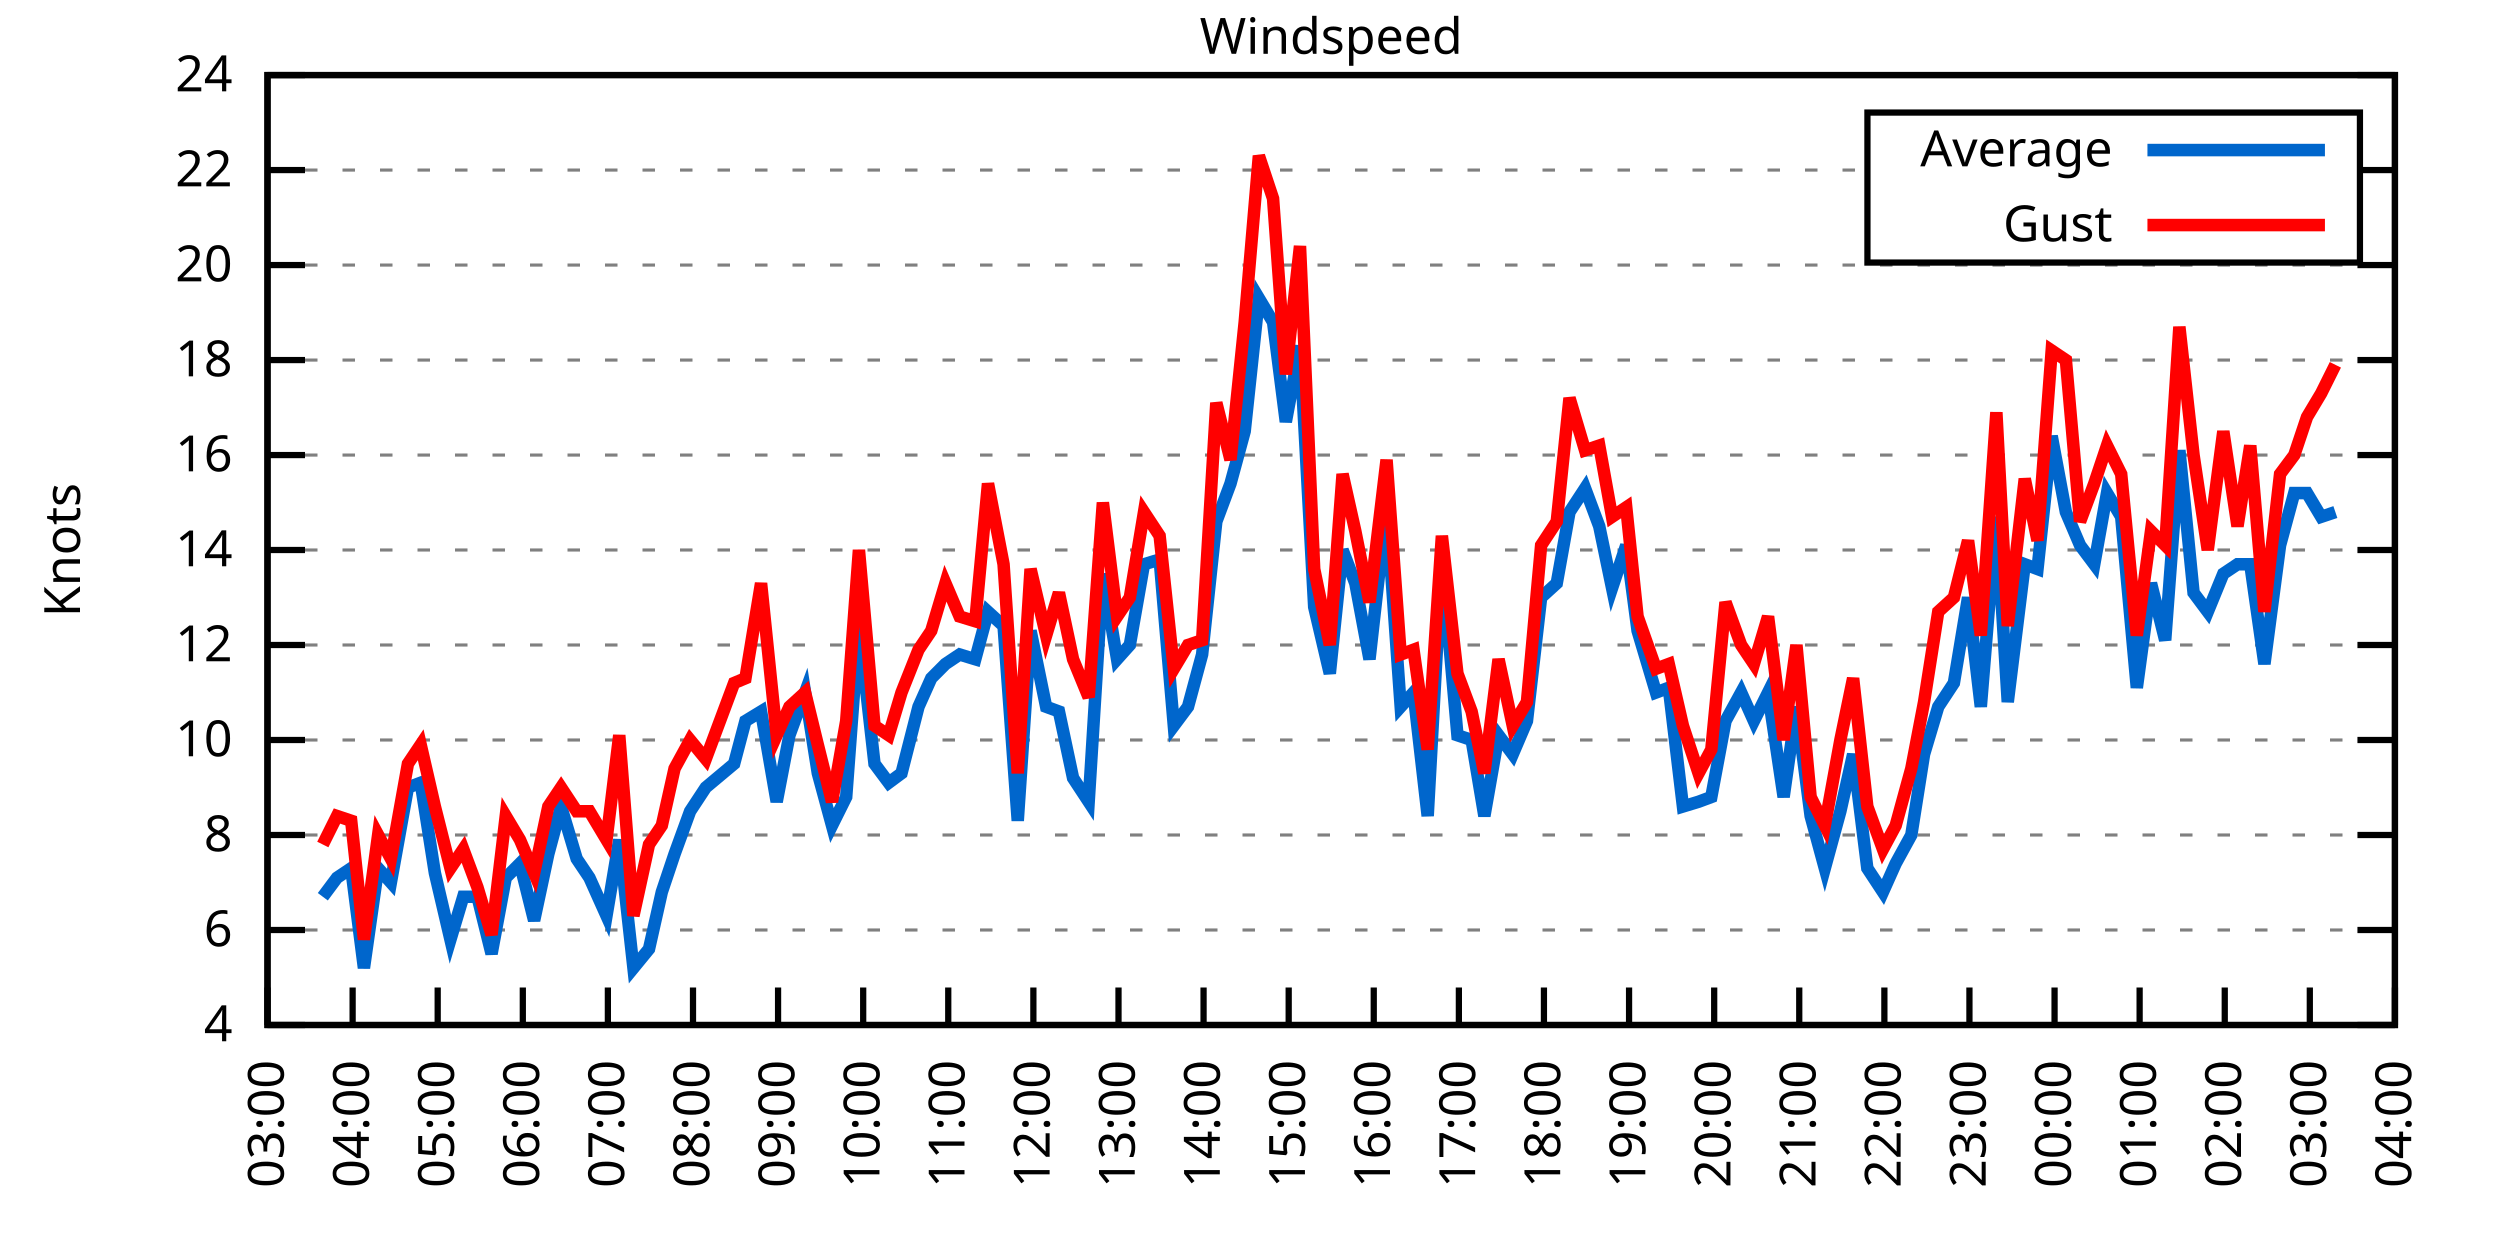
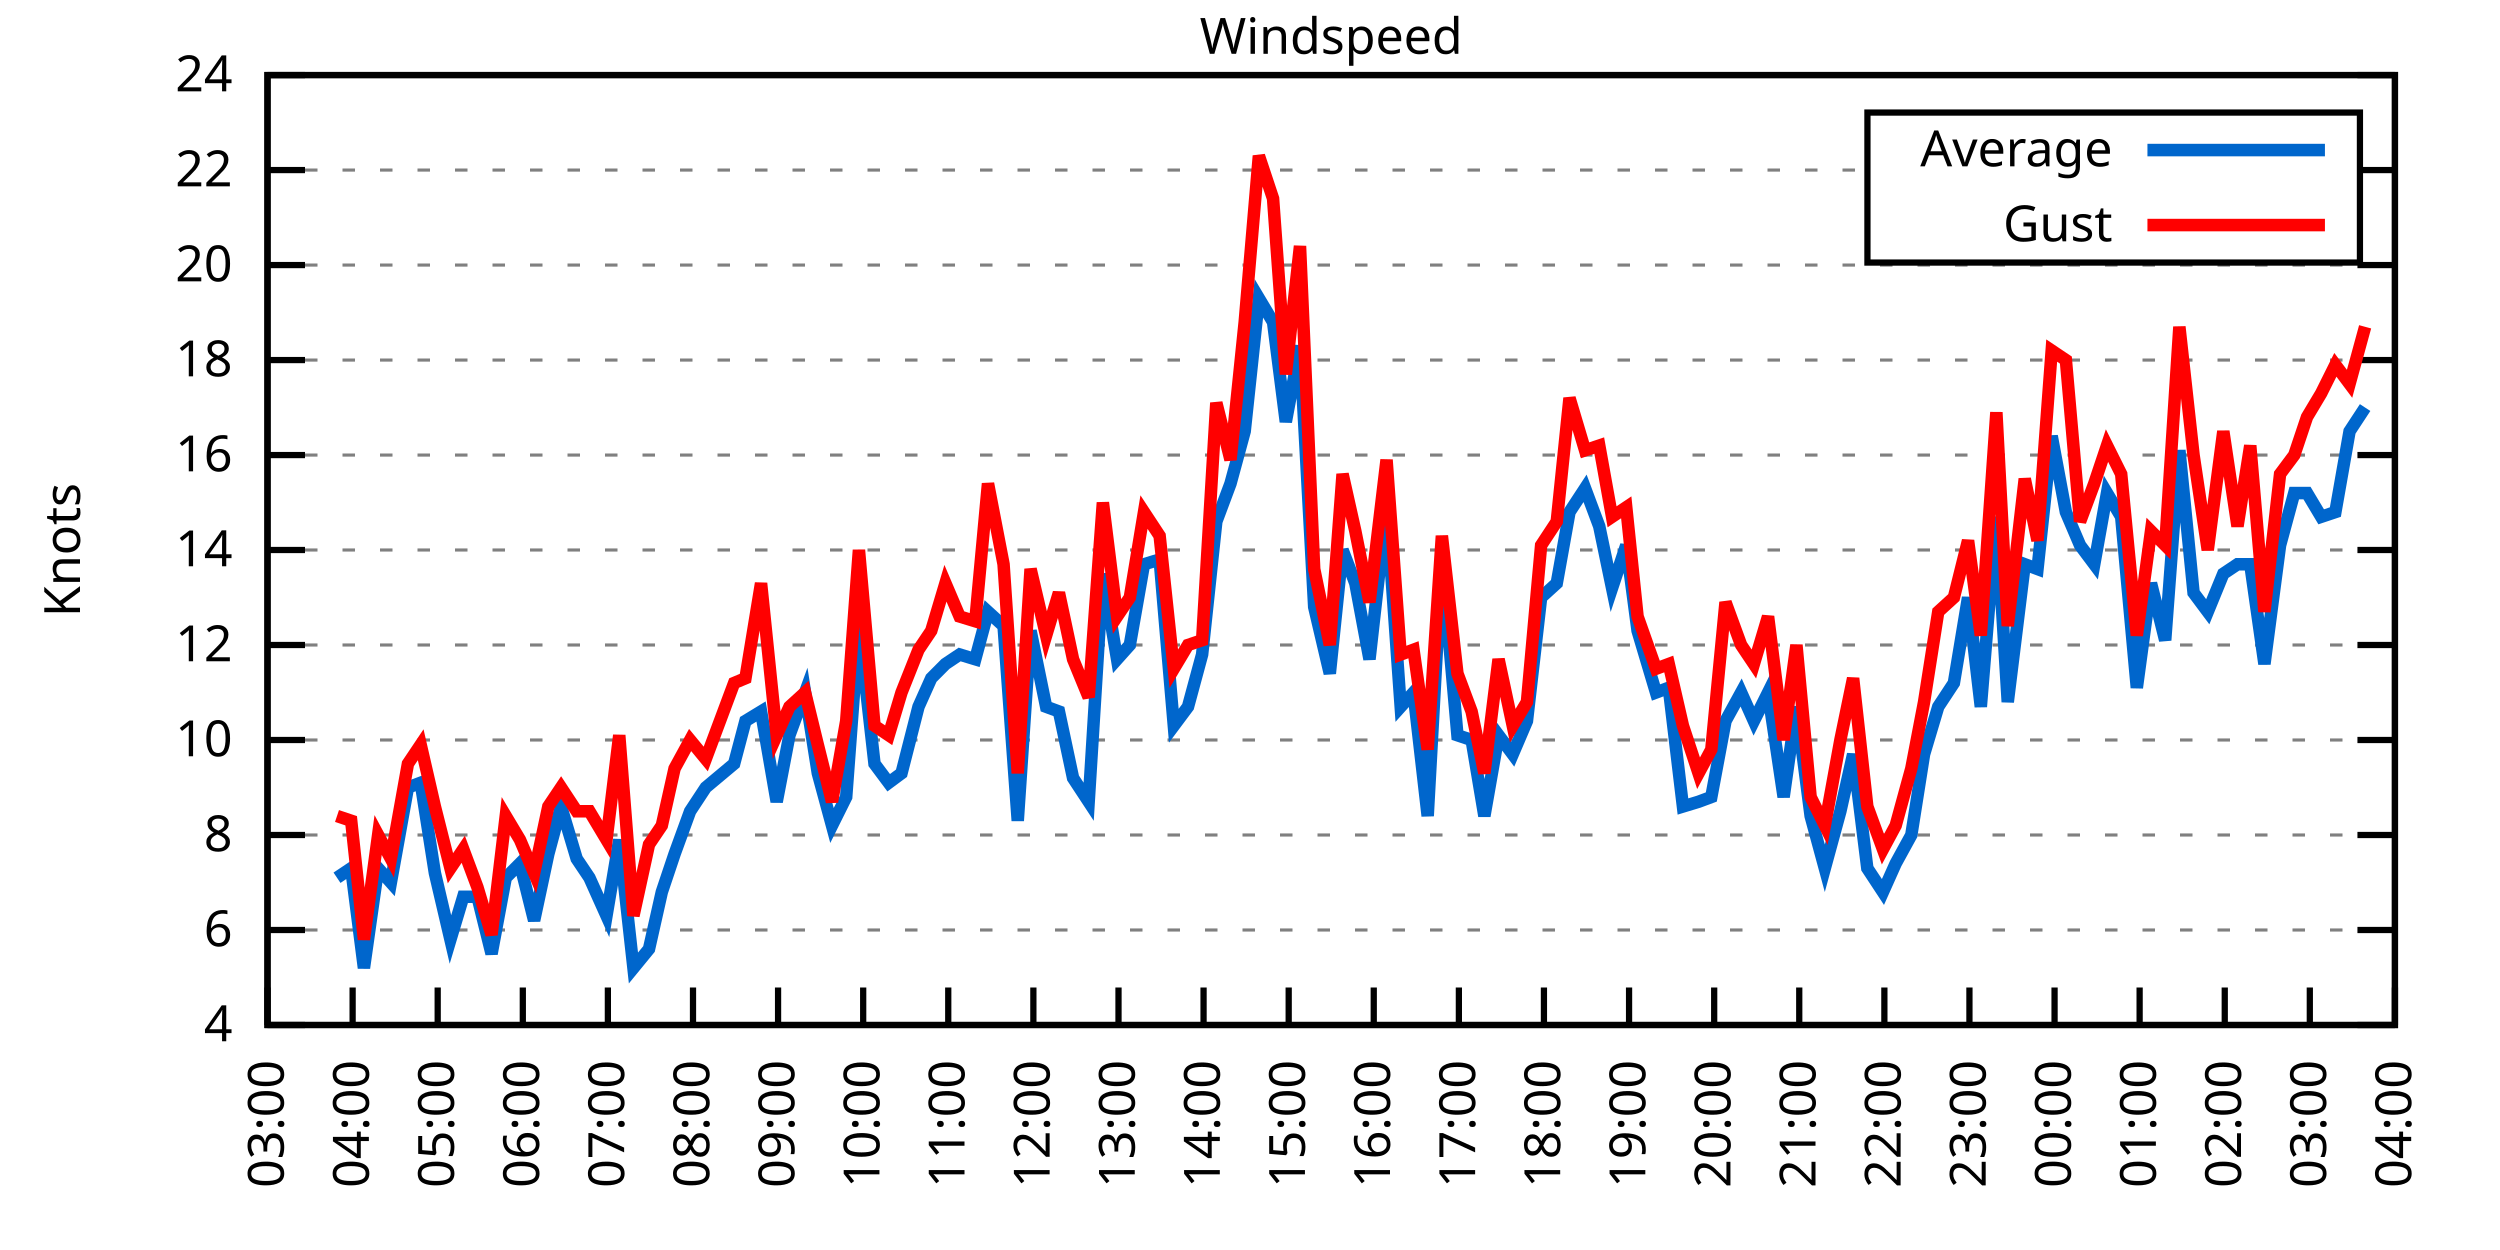
<svg xmlns="http://www.w3.org/2000/svg" xmlns:xlink="http://www.w3.org/1999/xlink" width="400" height="200" viewBox="0 0 400 200">
  <g id="gnuplot_canvas">
    <rect x="0" y="0" width="400" height="200" fill="none" />
    <defs>
      <circle id="gpDot" r="0.5" stroke-width="0.5" stroke="currentColor" />
      <path id="gpPt0" stroke-width="0.333" stroke="currentColor" d="M-1,0 h2 M0,-1 v2" />
      <path id="gpPt1" stroke-width="0.333" stroke="currentColor" d="M-1,-1 L1,1 M1,-1 L-1,1" />
      <path id="gpPt2" stroke-width="0.333" stroke="currentColor" d="M-1,0 L1,0 M0,-1 L0,1 M-1,-1 L1,1 M-1,1 L1,-1" />
      <rect id="gpPt3" stroke-width="0.333" stroke="currentColor" x="-1" y="-1" width="2" height="2" />
      <rect id="gpPt4" stroke-width="0.333" stroke="currentColor" fill="currentColor" x="-1" y="-1" width="2" height="2" />
      <circle id="gpPt5" stroke-width="0.333" stroke="currentColor" cx="0" cy="0" r="1" />
      <use xlink:href="#gpPt5" id="gpPt6" fill="currentColor" stroke="none" />
      <path id="gpPt7" stroke-width="0.333" stroke="currentColor" d="M0,-1.33 L-1.33,0.67 L1.33,0.67 z" />
      <use xlink:href="#gpPt7" id="gpPt8" fill="currentColor" stroke="none" />
      <use xlink:href="#gpPt7" id="gpPt9" stroke="currentColor" transform="rotate(180)" />
      <use xlink:href="#gpPt9" id="gpPt10" fill="currentColor" stroke="none" />
      <use xlink:href="#gpPt3" id="gpPt11" stroke="currentColor" transform="rotate(45)" />
      <use xlink:href="#gpPt11" id="gpPt12" fill="currentColor" stroke="none" />
      <path id="gpPt13" stroke-width="0.333" stroke="currentColor" d="M0,1.330 L1.265,0.411 L0.782,-1.067 L-0.782,-1.076 L-1.265,0.411 z" />
      <use xlink:href="#gpPt13" id="gpPt14" fill="currentColor" stroke="none" />
      <filter id="textbox" filterUnits="objectBoundingBox" x="0" y="0" height="1" width="1">
        <feFlood flood-color="white" flood-opacity="1" result="bgnd" />
        <feComposite in="SourceGraphic" in2="bgnd" operator="atop" />
      </filter>
      <filter id="greybox" filterUnits="objectBoundingBox" x="0" y="0" height="1" width="1">
        <feFlood flood-color="lightgrey" flood-opacity="1" result="grey" />
        <feComposite in="SourceGraphic" in2="grey" operator="atop" />
      </filter>
    </defs>
    <g fill="none" color="white" stroke="currentColor" stroke-width="1.00" stroke-linecap="butt" stroke-linejoin="miter">
</g>
    <g fill="none" color="black" stroke="currentColor" stroke-width="1.00" stroke-linecap="butt" stroke-linejoin="miter">
      <g stroke="none" shape-rendering="crispEdges">
        <polygon fill="rgb(255, 255, 255)" points="42.80,164.00 383.18,164.00 383.18,12.02 42.80,12.02 " />
      </g>
    </g>
    <g fill="none" color="black" stroke="currentColor" stroke-width="1.00" stroke-linecap="butt" stroke-linejoin="miter">
</g>
    <g fill="none" color="black" stroke="black" stroke-width="0.50" stroke-linecap="butt" stroke-linejoin="miter">
</g>
    <g fill="none" color="gray" stroke="currentColor" stroke-width="0.50" stroke-linecap="butt" stroke-linejoin="miter">
      <path stroke="gray" stroke-dasharray="2,4" class="gridline" d="M42.80,164.00 L383.19,164.00  " />
    </g>
    <g fill="none" color="gray" stroke="gray" stroke-width="1.00" stroke-linecap="butt" stroke-linejoin="miter">
</g>
    <g fill="none" color="black" stroke="currentColor" stroke-width="1.00" stroke-linecap="butt" stroke-linejoin="miter">
      <path stroke="black" d="M42.80,164.00 L48.80,164.00 M383.19,164.00 L377.19,164.00  " />
      <g transform="translate(37.20,166.60)" stroke="none" fill="black" font-family="Sans" font-size="8.00" text-anchor="end">
        <text>
          <tspan font-family="Sans"> 4</tspan>
        </text>
      </g>
    </g>
    <g fill="none" color="black" stroke="currentColor" stroke-width="1.00" stroke-linecap="butt" stroke-linejoin="miter">
</g>
    <g fill="none" color="black" stroke="black" stroke-width="0.50" stroke-linecap="butt" stroke-linejoin="miter">
</g>
    <g fill="none" color="gray" stroke="currentColor" stroke-width="0.50" stroke-linecap="butt" stroke-linejoin="miter">
      <path stroke="gray" stroke-dasharray="2,4" class="gridline" d="M42.80,148.80 L383.19,148.80  " />
    </g>
    <g fill="none" color="gray" stroke="gray" stroke-width="1.00" stroke-linecap="butt" stroke-linejoin="miter">
</g>
    <g fill="none" color="black" stroke="currentColor" stroke-width="1.00" stroke-linecap="butt" stroke-linejoin="miter">
      <path stroke="black" d="M42.80,148.80 L48.80,148.80 M383.19,148.80 L377.19,148.80  " />
      <g transform="translate(37.20,151.40)" stroke="none" fill="black" font-family="Sans" font-size="8.00" text-anchor="end">
        <text>
          <tspan font-family="Sans"> 6</tspan>
        </text>
      </g>
    </g>
    <g fill="none" color="black" stroke="currentColor" stroke-width="1.00" stroke-linecap="butt" stroke-linejoin="miter">
</g>
    <g fill="none" color="black" stroke="black" stroke-width="0.50" stroke-linecap="butt" stroke-linejoin="miter">
</g>
    <g fill="none" color="gray" stroke="currentColor" stroke-width="0.50" stroke-linecap="butt" stroke-linejoin="miter">
      <path stroke="gray" stroke-dasharray="2,4" class="gridline" d="M42.80,133.60 L383.19,133.60  " />
    </g>
    <g fill="none" color="gray" stroke="gray" stroke-width="1.00" stroke-linecap="butt" stroke-linejoin="miter">
</g>
    <g fill="none" color="black" stroke="currentColor" stroke-width="1.00" stroke-linecap="butt" stroke-linejoin="miter">
      <path stroke="black" d="M42.80,133.60 L48.80,133.60 M383.19,133.60 L377.19,133.60  " />
      <g transform="translate(37.20,136.20)" stroke="none" fill="black" font-family="Sans" font-size="8.00" text-anchor="end">
        <text>
          <tspan font-family="Sans"> 8</tspan>
        </text>
      </g>
    </g>
    <g fill="none" color="black" stroke="currentColor" stroke-width="1.00" stroke-linecap="butt" stroke-linejoin="miter">
</g>
    <g fill="none" color="black" stroke="black" stroke-width="0.50" stroke-linecap="butt" stroke-linejoin="miter">
</g>
    <g fill="none" color="gray" stroke="currentColor" stroke-width="0.50" stroke-linecap="butt" stroke-linejoin="miter">
      <path stroke="gray" stroke-dasharray="2,4" class="gridline" d="M42.80,118.40 L383.19,118.40  " />
    </g>
    <g fill="none" color="gray" stroke="gray" stroke-width="1.00" stroke-linecap="butt" stroke-linejoin="miter">
</g>
    <g fill="none" color="black" stroke="currentColor" stroke-width="1.00" stroke-linecap="butt" stroke-linejoin="miter">
      <path stroke="black" d="M42.80,118.40 L48.80,118.40 M383.19,118.40 L377.19,118.40  " />
      <g transform="translate(37.20,121.00)" stroke="none" fill="black" font-family="Sans" font-size="8.00" text-anchor="end">
        <text>
          <tspan font-family="Sans"> 10</tspan>
        </text>
      </g>
    </g>
    <g fill="none" color="black" stroke="currentColor" stroke-width="1.00" stroke-linecap="butt" stroke-linejoin="miter">
</g>
    <g fill="none" color="black" stroke="black" stroke-width="0.50" stroke-linecap="butt" stroke-linejoin="miter">
</g>
    <g fill="none" color="gray" stroke="currentColor" stroke-width="0.50" stroke-linecap="butt" stroke-linejoin="miter">
      <path stroke="gray" stroke-dasharray="2,4" class="gridline" d="M42.80,103.20 L383.19,103.20  " />
    </g>
    <g fill="none" color="gray" stroke="gray" stroke-width="1.00" stroke-linecap="butt" stroke-linejoin="miter">
</g>
    <g fill="none" color="black" stroke="currentColor" stroke-width="1.00" stroke-linecap="butt" stroke-linejoin="miter">
      <path stroke="black" d="M42.80,103.20 L48.80,103.20 M383.19,103.20 L377.19,103.20  " />
      <g transform="translate(37.20,105.80)" stroke="none" fill="black" font-family="Sans" font-size="8.00" text-anchor="end">
        <text>
          <tspan font-family="Sans"> 12</tspan>
        </text>
      </g>
    </g>
    <g fill="none" color="black" stroke="currentColor" stroke-width="1.00" stroke-linecap="butt" stroke-linejoin="miter">
</g>
    <g fill="none" color="black" stroke="black" stroke-width="0.50" stroke-linecap="butt" stroke-linejoin="miter">
</g>
    <g fill="none" color="gray" stroke="currentColor" stroke-width="0.50" stroke-linecap="butt" stroke-linejoin="miter">
      <path stroke="gray" stroke-dasharray="2,4" class="gridline" d="M42.80,88.00 L383.19,88.00  " />
    </g>
    <g fill="none" color="gray" stroke="gray" stroke-width="1.00" stroke-linecap="butt" stroke-linejoin="miter">
</g>
    <g fill="none" color="black" stroke="currentColor" stroke-width="1.00" stroke-linecap="butt" stroke-linejoin="miter">
      <path stroke="black" d="M42.80,88.00 L48.80,88.00 M383.19,88.00 L377.19,88.00  " />
      <g transform="translate(37.20,90.60)" stroke="none" fill="black" font-family="Sans" font-size="8.00" text-anchor="end">
        <text>
          <tspan font-family="Sans"> 14</tspan>
        </text>
      </g>
    </g>
    <g fill="none" color="black" stroke="currentColor" stroke-width="1.00" stroke-linecap="butt" stroke-linejoin="miter">
</g>
    <g fill="none" color="black" stroke="black" stroke-width="0.50" stroke-linecap="butt" stroke-linejoin="miter">
</g>
    <g fill="none" color="gray" stroke="currentColor" stroke-width="0.50" stroke-linecap="butt" stroke-linejoin="miter">
      <path stroke="gray" stroke-dasharray="2,4" class="gridline" d="M42.80,72.81 L383.19,72.81  " />
    </g>
    <g fill="none" color="gray" stroke="gray" stroke-width="1.00" stroke-linecap="butt" stroke-linejoin="miter">
</g>
    <g fill="none" color="black" stroke="currentColor" stroke-width="1.00" stroke-linecap="butt" stroke-linejoin="miter">
      <path stroke="black" d="M42.80,72.81 L48.80,72.81 M383.19,72.81 L377.19,72.81  " />
      <g transform="translate(37.20,75.41)" stroke="none" fill="black" font-family="Sans" font-size="8.00" text-anchor="end">
        <text>
          <tspan font-family="Sans"> 16</tspan>
        </text>
      </g>
    </g>
    <g fill="none" color="black" stroke="currentColor" stroke-width="1.00" stroke-linecap="butt" stroke-linejoin="miter">
</g>
    <g fill="none" color="black" stroke="black" stroke-width="0.50" stroke-linecap="butt" stroke-linejoin="miter">
</g>
    <g fill="none" color="gray" stroke="currentColor" stroke-width="0.50" stroke-linecap="butt" stroke-linejoin="miter">
      <path stroke="gray" stroke-dasharray="2,4" class="gridline" d="M42.80,57.61 L383.19,57.61  " />
    </g>
    <g fill="none" color="gray" stroke="gray" stroke-width="1.00" stroke-linecap="butt" stroke-linejoin="miter">
</g>
    <g fill="none" color="black" stroke="currentColor" stroke-width="1.00" stroke-linecap="butt" stroke-linejoin="miter">
      <path stroke="black" d="M42.80,57.61 L48.80,57.61 M383.19,57.61 L377.19,57.61  " />
      <g transform="translate(37.20,60.21)" stroke="none" fill="black" font-family="Sans" font-size="8.00" text-anchor="end">
        <text>
          <tspan font-family="Sans"> 18</tspan>
        </text>
      </g>
    </g>
    <g fill="none" color="black" stroke="currentColor" stroke-width="1.00" stroke-linecap="butt" stroke-linejoin="miter">
</g>
    <g fill="none" color="black" stroke="black" stroke-width="0.50" stroke-linecap="butt" stroke-linejoin="miter">
</g>
    <g fill="none" color="gray" stroke="currentColor" stroke-width="0.50" stroke-linecap="butt" stroke-linejoin="miter">
      <path stroke="gray" stroke-dasharray="2,4" class="gridline" d="M42.80,42.41 L383.19,42.41  " />
    </g>
    <g fill="none" color="gray" stroke="gray" stroke-width="1.00" stroke-linecap="butt" stroke-linejoin="miter">
</g>
    <g fill="none" color="black" stroke="currentColor" stroke-width="1.00" stroke-linecap="butt" stroke-linejoin="miter">
      <path stroke="black" d="M42.80,42.41 L48.80,42.41 M383.19,42.41 L377.19,42.41  " />
      <g transform="translate(37.20,45.01)" stroke="none" fill="black" font-family="Sans" font-size="8.00" text-anchor="end">
        <text>
          <tspan font-family="Sans"> 20</tspan>
        </text>
      </g>
    </g>
    <g fill="none" color="black" stroke="currentColor" stroke-width="1.00" stroke-linecap="butt" stroke-linejoin="miter">
</g>
    <g fill="none" color="black" stroke="black" stroke-width="0.50" stroke-linecap="butt" stroke-linejoin="miter">
</g>
    <g fill="none" color="gray" stroke="currentColor" stroke-width="0.50" stroke-linecap="butt" stroke-linejoin="miter">
      <path stroke="gray" stroke-dasharray="2,4" class="gridline" d="M42.80,27.21 L298.79,27.21 M377.59,27.21 L383.19,27.21  " />
    </g>
    <g fill="none" color="gray" stroke="gray" stroke-width="1.00" stroke-linecap="butt" stroke-linejoin="miter">
</g>
    <g fill="none" color="black" stroke="currentColor" stroke-width="1.00" stroke-linecap="butt" stroke-linejoin="miter">
      <path stroke="black" d="M42.80,27.21 L48.80,27.21 M383.19,27.21 L377.19,27.21  " />
      <g transform="translate(37.20,29.81)" stroke="none" fill="black" font-family="Sans" font-size="8.00" text-anchor="end">
        <text>
          <tspan font-family="Sans"> 22</tspan>
        </text>
      </g>
    </g>
    <g fill="none" color="black" stroke="currentColor" stroke-width="1.00" stroke-linecap="butt" stroke-linejoin="miter">
</g>
    <g fill="none" color="black" stroke="black" stroke-width="0.50" stroke-linecap="butt" stroke-linejoin="miter">
</g>
    <g fill="none" color="gray" stroke="currentColor" stroke-width="0.50" stroke-linecap="butt" stroke-linejoin="miter">
      <path stroke="gray" stroke-dasharray="2,4" class="gridline" d="M42.80,12.01 L383.19,12.01  " />
    </g>
    <g fill="none" color="gray" stroke="gray" stroke-width="1.00" stroke-linecap="butt" stroke-linejoin="miter">
</g>
    <g fill="none" color="black" stroke="currentColor" stroke-width="1.00" stroke-linecap="butt" stroke-linejoin="miter">
      <path stroke="black" d="M42.80,12.01 L48.80,12.01 M383.19,12.01 L377.19,12.01  " />
      <g transform="translate(37.20,14.61)" stroke="none" fill="black" font-family="Sans" font-size="8.00" text-anchor="end">
        <text>
          <tspan font-family="Sans"> 24</tspan>
        </text>
      </g>
    </g>
    <g fill="none" color="black" stroke="currentColor" stroke-width="1.00" stroke-linecap="butt" stroke-linejoin="miter">
      <path stroke="black" d="M42.80,164.00 L42.80,158.00  " />
      <g transform="translate(45.40,169.60) rotate(270.00)" stroke="none" fill="black" font-family="Sans" font-size="8.00" text-anchor="end">
        <text>
          <tspan font-family="Sans">03:00</tspan>
        </text>
      </g>
    </g>
    <g fill="none" color="black" stroke="currentColor" stroke-width="1.00" stroke-linecap="butt" stroke-linejoin="miter">
      <path stroke="black" d="M56.42,164.00 L56.42,158.00  " />
      <g transform="translate(59.02,169.60) rotate(270.00)" stroke="none" fill="black" font-family="Sans" font-size="8.00" text-anchor="end">
        <text>
          <tspan font-family="Sans">04:00</tspan>
        </text>
      </g>
    </g>
    <g fill="none" color="black" stroke="currentColor" stroke-width="1.00" stroke-linecap="butt" stroke-linejoin="miter">
      <path stroke="black" d="M70.03,164.00 L70.03,158.00  " />
      <g transform="translate(72.63,169.60) rotate(270.00)" stroke="none" fill="black" font-family="Sans" font-size="8.00" text-anchor="end">
        <text>
          <tspan font-family="Sans">05:00</tspan>
        </text>
      </g>
    </g>
    <g fill="none" color="black" stroke="currentColor" stroke-width="1.00" stroke-linecap="butt" stroke-linejoin="miter">
      <path stroke="black" d="M83.65,164.00 L83.65,158.00  " />
      <g transform="translate(86.25,169.60) rotate(270.00)" stroke="none" fill="black" font-family="Sans" font-size="8.00" text-anchor="end">
        <text>
          <tspan font-family="Sans">06:00</tspan>
        </text>
      </g>
    </g>
    <g fill="none" color="black" stroke="currentColor" stroke-width="1.00" stroke-linecap="butt" stroke-linejoin="miter">
      <path stroke="black" d="M97.26,164.00 L97.26,158.00  " />
      <g transform="translate(99.86,169.60) rotate(270.00)" stroke="none" fill="black" font-family="Sans" font-size="8.00" text-anchor="end">
        <text>
          <tspan font-family="Sans">07:00</tspan>
        </text>
      </g>
    </g>
    <g fill="none" color="black" stroke="currentColor" stroke-width="1.00" stroke-linecap="butt" stroke-linejoin="miter">
      <path stroke="black" d="M110.88,164.00 L110.88,158.00  " />
      <g transform="translate(113.48,169.60) rotate(270.00)" stroke="none" fill="black" font-family="Sans" font-size="8.00" text-anchor="end">
        <text>
          <tspan font-family="Sans">08:00</tspan>
        </text>
      </g>
    </g>
    <g fill="none" color="black" stroke="currentColor" stroke-width="1.00" stroke-linecap="butt" stroke-linejoin="miter">
      <path stroke="black" d="M124.49,164.00 L124.49,158.00  " />
      <g transform="translate(127.09,169.60) rotate(270.00)" stroke="none" fill="black" font-family="Sans" font-size="8.00" text-anchor="end">
        <text>
          <tspan font-family="Sans">09:00</tspan>
        </text>
      </g>
    </g>
    <g fill="none" color="black" stroke="currentColor" stroke-width="1.00" stroke-linecap="butt" stroke-linejoin="miter">
      <path stroke="black" d="M138.11,164.00 L138.11,158.00  " />
      <g transform="translate(140.71,169.60) rotate(270.00)" stroke="none" fill="black" font-family="Sans" font-size="8.00" text-anchor="end">
        <text>
          <tspan font-family="Sans">10:00</tspan>
        </text>
      </g>
    </g>
    <g fill="none" color="black" stroke="currentColor" stroke-width="1.00" stroke-linecap="butt" stroke-linejoin="miter">
      <path stroke="black" d="M151.72,164.00 L151.72,158.00  " />
      <g transform="translate(154.32,169.60) rotate(270.00)" stroke="none" fill="black" font-family="Sans" font-size="8.00" text-anchor="end">
        <text>
          <tspan font-family="Sans">11:00</tspan>
        </text>
      </g>
    </g>
    <g fill="none" color="black" stroke="currentColor" stroke-width="1.00" stroke-linecap="butt" stroke-linejoin="miter">
      <path stroke="black" d="M165.34,164.00 L165.34,158.00  " />
      <g transform="translate(167.94,169.60) rotate(270.00)" stroke="none" fill="black" font-family="Sans" font-size="8.00" text-anchor="end">
        <text>
          <tspan font-family="Sans">12:00</tspan>
        </text>
      </g>
    </g>
    <g fill="none" color="black" stroke="currentColor" stroke-width="1.00" stroke-linecap="butt" stroke-linejoin="miter">
      <path stroke="black" d="M178.96,164.00 L178.96,158.00  " />
      <g transform="translate(181.56,169.60) rotate(270.00)" stroke="none" fill="black" font-family="Sans" font-size="8.00" text-anchor="end">
        <text>
          <tspan font-family="Sans">13:00</tspan>
        </text>
      </g>
    </g>
    <g fill="none" color="black" stroke="currentColor" stroke-width="1.00" stroke-linecap="butt" stroke-linejoin="miter">
      <path stroke="black" d="M192.57,164.00 L192.57,158.00  " />
      <g transform="translate(195.17,169.60) rotate(270.00)" stroke="none" fill="black" font-family="Sans" font-size="8.00" text-anchor="end">
        <text>
          <tspan font-family="Sans">14:00</tspan>
        </text>
      </g>
    </g>
    <g fill="none" color="black" stroke="currentColor" stroke-width="1.00" stroke-linecap="butt" stroke-linejoin="miter">
      <path stroke="black" d="M206.19,164.00 L206.19,158.00  " />
      <g transform="translate(208.79,169.60) rotate(270.00)" stroke="none" fill="black" font-family="Sans" font-size="8.00" text-anchor="end">
        <text>
          <tspan font-family="Sans">15:00</tspan>
        </text>
      </g>
    </g>
    <g fill="none" color="black" stroke="currentColor" stroke-width="1.00" stroke-linecap="butt" stroke-linejoin="miter">
      <path stroke="black" d="M219.80,164.00 L219.80,158.00  " />
      <g transform="translate(222.40,169.60) rotate(270.00)" stroke="none" fill="black" font-family="Sans" font-size="8.00" text-anchor="end">
        <text>
          <tspan font-family="Sans">16:00</tspan>
        </text>
      </g>
    </g>
    <g fill="none" color="black" stroke="currentColor" stroke-width="1.00" stroke-linecap="butt" stroke-linejoin="miter">
      <path stroke="black" d="M233.42,164.00 L233.42,158.00  " />
      <g transform="translate(236.02,169.60) rotate(270.00)" stroke="none" fill="black" font-family="Sans" font-size="8.00" text-anchor="end">
        <text>
          <tspan font-family="Sans">17:00</tspan>
        </text>
      </g>
    </g>
    <g fill="none" color="black" stroke="currentColor" stroke-width="1.00" stroke-linecap="butt" stroke-linejoin="miter">
      <path stroke="black" d="M247.03,164.00 L247.03,158.00  " />
      <g transform="translate(249.63,169.60) rotate(270.00)" stroke="none" fill="black" font-family="Sans" font-size="8.00" text-anchor="end">
        <text>
          <tspan font-family="Sans">18:00</tspan>
        </text>
      </g>
    </g>
    <g fill="none" color="black" stroke="currentColor" stroke-width="1.00" stroke-linecap="butt" stroke-linejoin="miter">
      <path stroke="black" d="M260.65,164.00 L260.65,158.00  " />
      <g transform="translate(263.25,169.60) rotate(270.00)" stroke="none" fill="black" font-family="Sans" font-size="8.00" text-anchor="end">
        <text>
          <tspan font-family="Sans">19:00</tspan>
        </text>
      </g>
    </g>
    <g fill="none" color="black" stroke="currentColor" stroke-width="1.00" stroke-linecap="butt" stroke-linejoin="miter">
      <path stroke="black" d="M274.27,164.00 L274.27,158.00  " />
      <g transform="translate(276.87,169.60) rotate(270.00)" stroke="none" fill="black" font-family="Sans" font-size="8.00" text-anchor="end">
        <text>
          <tspan font-family="Sans">20:00</tspan>
        </text>
      </g>
    </g>
    <g fill="none" color="black" stroke="currentColor" stroke-width="1.00" stroke-linecap="butt" stroke-linejoin="miter">
      <path stroke="black" d="M287.88,164.00 L287.88,158.00  " />
      <g transform="translate(290.48,169.60) rotate(270.00)" stroke="none" fill="black" font-family="Sans" font-size="8.00" text-anchor="end">
        <text>
          <tspan font-family="Sans">21:00</tspan>
        </text>
      </g>
    </g>
    <g fill="none" color="black" stroke="currentColor" stroke-width="1.00" stroke-linecap="butt" stroke-linejoin="miter">
      <path stroke="black" d="M301.50,164.00 L301.50,158.00  " />
      <g transform="translate(304.10,169.60) rotate(270.00)" stroke="none" fill="black" font-family="Sans" font-size="8.00" text-anchor="end">
        <text>
          <tspan font-family="Sans">22:00</tspan>
        </text>
      </g>
    </g>
    <g fill="none" color="black" stroke="currentColor" stroke-width="1.00" stroke-linecap="butt" stroke-linejoin="miter">
      <path stroke="black" d="M315.11,164.00 L315.11,158.00  " />
      <g transform="translate(317.71,169.60) rotate(270.00)" stroke="none" fill="black" font-family="Sans" font-size="8.00" text-anchor="end">
        <text>
          <tspan font-family="Sans">23:00</tspan>
        </text>
      </g>
    </g>
    <g fill="none" color="black" stroke="currentColor" stroke-width="1.00" stroke-linecap="butt" stroke-linejoin="miter">
      <path stroke="black" d="M328.73,164.00 L328.73,158.00  " />
      <g transform="translate(331.33,169.60) rotate(270.00)" stroke="none" fill="black" font-family="Sans" font-size="8.00" text-anchor="end">
        <text>
          <tspan font-family="Sans">00:00</tspan>
        </text>
      </g>
    </g>
    <g fill="none" color="black" stroke="currentColor" stroke-width="1.00" stroke-linecap="butt" stroke-linejoin="miter">
      <path stroke="black" d="M342.34,164.00 L342.34,158.00  " />
      <g transform="translate(344.94,169.60) rotate(270.00)" stroke="none" fill="black" font-family="Sans" font-size="8.00" text-anchor="end">
        <text>
          <tspan font-family="Sans">01:00</tspan>
        </text>
      </g>
    </g>
    <g fill="none" color="black" stroke="currentColor" stroke-width="1.00" stroke-linecap="butt" stroke-linejoin="miter">
      <path stroke="black" d="M355.96,164.00 L355.96,158.00  " />
      <g transform="translate(358.56,169.60) rotate(270.00)" stroke="none" fill="black" font-family="Sans" font-size="8.00" text-anchor="end">
        <text>
          <tspan font-family="Sans">02:00</tspan>
        </text>
      </g>
    </g>
    <g fill="none" color="black" stroke="currentColor" stroke-width="1.00" stroke-linecap="butt" stroke-linejoin="miter">
      <path stroke="black" d="M369.57,164.00 L369.57,158.00  " />
      <g transform="translate(372.17,169.60) rotate(270.00)" stroke="none" fill="black" font-family="Sans" font-size="8.00" text-anchor="end">
        <text>
          <tspan font-family="Sans">03:00</tspan>
        </text>
      </g>
    </g>
    <g fill="none" color="black" stroke="currentColor" stroke-width="1.00" stroke-linecap="butt" stroke-linejoin="miter">
      <path stroke="black" d="M383.19,164.00 L383.19,158.00  " />
      <g transform="translate(385.79,169.60) rotate(270.00)" stroke="none" fill="black" font-family="Sans" font-size="8.00" text-anchor="end">
        <text>
          <tspan font-family="Sans">04:00</tspan>
        </text>
      </g>
    </g>
    <g fill="none" color="black" stroke="currentColor" stroke-width="1.00" stroke-linecap="butt" stroke-linejoin="miter">
</g>
    <g fill="none" color="black" stroke="currentColor" stroke-width="1.00" stroke-linecap="butt" stroke-linejoin="miter">
      <path stroke="black" d="M42.80,12.01 L42.80,164.00 L383.19,164.00 L383.19,12.01 L42.80,12.01 Z  " />
    </g>
    <g fill="none" color="black" stroke="currentColor" stroke-width="1.00" stroke-linecap="butt" stroke-linejoin="miter">
</g>
    <g fill="none" color="black" stroke="currentColor" stroke-width="1.00" stroke-linecap="butt" stroke-linejoin="miter">
      <path stroke="black" d="M298.79,42.01 L298.79,18.01 L377.59,18.01 L377.59,42.01 L298.79,42.01 Z  " />
    </g>
    <g id="Windspeed_plot_1">
      <g fill="none" color="white" stroke="black" stroke-width="2.00" stroke-linecap="butt" stroke-linejoin="miter">
</g>
      <g fill="none" color="black" stroke="currentColor" stroke-width="2.00" stroke-linecap="butt" stroke-linejoin="miter">
        <g transform="translate(337.99,26.61)" stroke="none" fill="black" font-family="Sans" font-size="8.00" text-anchor="end">
          <text>
            <tspan font-family="Sans">Average</tspan>
          </text>
        </g>
      </g>
      <g fill="none" color="black" stroke="currentColor" stroke-width="2.00" stroke-linecap="butt" stroke-linejoin="miter">
-         <path stroke="rgb(  0, 102, 204)" d="M343.59,24.01 L371.99,24.01 M51.65,143.48 L53.92,140.44 L56.19,138.92 L58.23,154.88 L60.50,138.92 L62.54,141.20   L65.27,126.00 L67.31,125.24 L69.58,139.68 L72.07,150.32 L74.12,143.48 L76.39,143.48 L78.65,152.60 L80.92,140.44   L83.19,138.16 L85.46,147.28 L87.73,136.64 L89.77,129.04 L92.27,137.40 L94.31,140.44 L97.04,146.52 L99.08,134.36   L101.35,154.88 L103.84,151.84 L105.89,142.72 L107.93,136.64 L110.42,129.80 L112.92,126.00 L117.46,122.20 L119.27,115.36   L121.77,113.84 L124.27,128.28 L126.31,117.64 L128.81,110.80 L130.85,123.72 L133.12,132.08 L135.39,127.52 L137.43,100.16   L139.92,122.20 L142.19,125.24 L144.24,123.72 L146.96,113.08 L149.00,108.52 L151.27,106.24 L153.54,104.72 L156.04,105.48   L158.08,97.88 L160.57,100.16 L162.84,131.32 L164.89,100.92 L167.38,113.08 L169.43,113.84 L171.69,124.48 L174.19,128.28   L176.46,91.80 L178.73,105.48 L180.77,103.20 L183.04,90.28 L185.54,89.52 L187.81,116.12 L190.08,113.08 L192.34,104.72   L194.61,83.45 L196.88,77.37 L199.15,69.01 L201.42,47.73 L203.69,51.53 L205.73,67.49 L208.00,55.33 L210.27,97.12   L212.77,107.76 L214.81,88.00 L216.85,93.32 L219.12,105.48 L221.85,81.17 L224.11,113.08 L226.16,110.80 L228.43,130.56   L230.70,89.52 L233.19,117.64 L235.46,118.40 L237.50,130.56 L239.77,117.64 L242.04,120.68 L244.31,115.36 L246.58,95.60   L249.08,93.32 L251.12,81.93 L253.61,78.13 L255.88,84.21 L257.93,94.08 L260.20,87.25 L262.01,100.92 L264.96,110.80   L267.00,110.04 L269.27,129.04 L271.77,128.28 L273.81,127.52 L276.08,115.36 L278.58,110.80 L280.62,115.36 L282.89,110.80   L285.38,127.52 L287.43,113.08 L289.70,130.56 L291.97,138.92 L294.46,129.80 L296.50,120.68 L298.77,138.92 L301.27,142.72   L303.31,138.16 L305.81,133.60 L307.85,120.68 L310.12,113.08 L312.62,109.28 L314.89,95.60 L316.93,113.08 L319.42,82.69   L321.24,112.32 L323.96,90.28 L326.00,91.04 L328.27,69.77 L330.54,81.93 L332.81,87.25 L335.08,90.28 L337.12,78.89   L339.39,82.69 L341.89,110.04 L344.16,93.32 L346.43,102.44 L348.70,72.05 L350.97,94.84 L353.24,97.88 L355.73,91.80   L358.00,90.28 L360.04,90.28 L362.31,106.24 L364.81,87.25 L367.08,78.89 L369.12,78.89 L371.39,82.69 L373.66,81.93    " />
+         <path stroke="rgb(  0, 102, 204)" d="M343.59,24.01 L371.99,24.01 M53.92,140.44 L56.19,138.92 L58.23,154.88 L60.50,138.92 L62.54,141.20 L65.27,126.00   L67.31,125.24 L69.58,139.68 L72.07,150.32 L74.12,143.48 L76.39,143.48 L78.65,152.60 L80.92,140.44 L83.19,138.16   L85.46,147.28 L87.73,136.64 L89.77,129.04 L92.27,137.40 L94.31,140.44 L97.04,146.52 L99.08,134.36 L101.35,154.88   L103.84,151.84 L105.89,142.72 L107.93,136.64 L110.42,129.80 L112.92,126.00 L117.46,122.20 L119.27,115.36 L121.77,113.84   L124.27,128.28 L126.31,117.64 L128.81,110.80 L130.85,123.72 L133.12,132.08 L135.39,127.52 L137.43,100.16 L139.92,122.20   L142.19,125.24 L144.24,123.72 L146.96,113.08 L149.00,108.52 L151.27,106.24 L153.54,104.72 L156.04,105.48 L158.08,97.88   L160.57,100.16 L162.84,131.32 L164.89,100.92 L167.38,113.08 L169.43,113.84 L171.69,124.48 L174.19,128.28 L176.46,91.80   L178.73,105.48 L180.77,103.20 L183.04,90.28 L185.54,89.52 L187.81,116.12 L190.08,113.08 L192.34,104.72 L194.61,83.45   L196.88,77.37 L199.15,69.01 L201.42,47.73 L203.69,51.53 L205.73,67.49 L208.00,55.33 L210.27,97.12 L212.77,107.76   L214.81,88.00 L216.85,93.32 L219.12,105.48 L221.85,81.17 L224.11,113.08 L226.16,110.80 L228.43,130.56 L230.70,89.52   L233.19,117.64 L235.46,118.40 L237.50,130.56 L239.77,117.64 L242.04,120.68 L244.31,115.36 L246.58,95.60 L249.08,93.32   L251.12,81.93 L253.61,78.13 L255.88,84.21 L257.93,94.08 L260.20,87.25 L262.01,100.92 L264.96,110.80 L267.00,110.04   L269.27,129.04 L271.77,128.28 L273.81,127.52 L276.08,115.36 L278.58,110.80 L280.62,115.36 L282.89,110.80 L285.38,127.52   L287.43,113.08 L289.70,130.56 L291.97,138.92 L294.46,129.80 L296.50,120.68 L298.77,138.92 L301.27,142.72 L303.31,138.16   L305.81,133.60 L307.85,120.68 L310.12,113.08 L312.62,109.28 L314.89,95.60 L316.93,113.08 L319.42,82.69 L321.24,112.32   L323.96,90.28 L326.00,91.04 L328.27,69.77 L330.54,81.93 L332.81,87.25 L335.08,90.28 L337.12,78.89 L339.39,82.69   L341.89,110.04 L344.16,93.32 L346.43,102.44 L348.70,72.05 L350.97,94.84 L353.24,97.88 L355.73,91.80 L358.00,90.28   L360.04,90.28 L362.31,106.24 L364.81,87.25 L367.08,78.89 L369.12,78.89 L371.39,82.69 L373.66,81.93 L375.93,69.01   L378.42,65.21  " />
      </g>
    </g>
    <g id="Windspeed_plot_2">
      <g fill="none" color="black" stroke="currentColor" stroke-width="2.00" stroke-linecap="butt" stroke-linejoin="miter">
        <g transform="translate(337.99,38.61)" stroke="none" fill="black" font-family="Sans" font-size="8.00" text-anchor="end">
          <text>
            <tspan font-family="Sans">Gust</tspan>
          </text>
        </g>
      </g>
      <g fill="none" color="black" stroke="currentColor" stroke-width="2.00" stroke-linecap="butt" stroke-linejoin="miter">
-         <path stroke="rgb(255,   0,   0)" d="M343.59,36.01 L371.99,36.01 M51.65,135.12 L53.92,130.56 L56.19,131.32 L58.23,150.32 L60.50,133.60 L62.54,137.40   L65.27,122.20 L67.31,119.16 L69.58,129.04 L72.07,138.92 L74.12,135.88 L76.39,141.96 L78.65,149.56 L80.92,130.56   L83.19,134.36 L85.46,139.68 L87.73,129.04 L89.77,126.00 L92.27,129.80 L94.31,129.80 L97.04,134.36 L99.08,117.64   L101.35,146.52 L103.84,135.12 L105.89,132.08 L107.93,122.96 L110.42,118.40 L112.92,121.44 L117.46,109.28 L119.27,108.52   L121.77,93.32 L124.27,117.64 L126.31,113.08 L128.81,110.80 L130.85,119.16 L133.12,128.28 L135.39,115.36 L137.43,88.00   L139.92,116.12 L142.19,117.64 L144.24,110.80 L146.96,103.96 L149.00,100.92 L151.27,93.32 L153.54,98.64 L156.04,99.40   L158.08,77.37 L160.57,90.28 L162.84,123.72 L164.89,91.04 L167.38,101.68 L169.43,94.84 L171.69,105.48 L174.19,111.56   L176.46,80.41 L178.73,98.64 L180.77,95.60 L183.04,81.93 L185.54,85.73 L187.81,107.00 L190.08,103.20 L192.34,102.44   L194.61,64.45 L196.88,73.57 L199.15,51.53 L201.42,24.93 L203.69,31.77 L205.73,59.89 L208.00,39.37 L210.27,91.04   L212.77,103.20 L214.81,75.85 L216.85,84.97 L219.12,96.36 L221.85,73.57 L224.11,104.72 L226.16,103.96 L228.43,119.92   L230.70,85.73 L233.19,107.76 L235.46,113.84 L237.50,123.72 L239.77,105.48 L242.04,116.12 L244.31,112.32 L246.58,87.25   L249.08,83.45 L251.12,63.69 L253.61,72.05 L255.88,71.29 L257.93,82.69 L260.20,81.17 L262.01,98.64 L264.96,107.00   L267.00,106.24 L269.27,116.12 L271.77,123.72 L273.81,119.92 L276.08,96.36 L278.58,103.20 L280.62,106.24 L282.89,98.64   L285.38,118.40 L287.43,103.20 L289.70,127.52 L291.97,132.08 L294.46,118.40 L296.50,108.52 L298.77,129.04 L301.27,135.88   L303.31,132.08 L305.81,122.96 L307.85,112.32 L310.12,97.88 L312.62,95.60 L314.89,86.49 L316.93,101.68 L319.42,65.97   L321.24,100.16 L323.96,76.61 L326.00,86.49 L328.27,56.09 L330.54,57.61 L332.81,83.45 L335.08,77.37 L337.12,71.29   L339.39,75.85 L341.89,101.68 L344.16,84.97 L346.43,87.25 L348.70,52.29 L350.97,72.81 L353.24,88.00 L355.73,69.01   L358.00,84.21 L360.04,71.29 L362.31,97.88 L364.81,75.85 L367.08,72.81 L369.12,66.73 L371.39,62.93 L373.66,58.37    " />
+         <path stroke="rgb(255,   0,   0)" d="M343.59,36.01 L371.99,36.01 M53.92,130.56 L56.19,131.32 L58.23,150.32 L60.50,133.60 L62.54,137.40 L65.27,122.20   L67.31,119.16 L69.58,129.04 L72.07,138.92 L74.12,135.88 L76.39,141.96 L78.65,149.56 L80.92,130.56 L83.19,134.36   L85.46,139.68 L87.73,129.04 L89.77,126.00 L92.27,129.80 L94.31,129.80 L97.04,134.36 L99.08,117.64 L101.35,146.52   L103.84,135.12 L105.89,132.08 L107.93,122.96 L110.42,118.40 L112.92,121.44 L117.46,109.28 L119.27,108.52 L121.77,93.32   L124.27,117.64 L126.31,113.08 L128.81,110.80 L130.85,119.16 L133.12,128.28 L135.39,115.36 L137.43,88.00 L139.92,116.12   L142.19,117.64 L144.24,110.80 L146.96,103.96 L149.00,100.92 L151.27,93.32 L153.54,98.64 L156.04,99.40 L158.08,77.37   L160.57,90.28 L162.84,123.72 L164.89,91.04 L167.38,101.68 L169.43,94.84 L171.69,105.48 L174.19,111.56 L176.46,80.41   L178.73,98.64 L180.77,95.60 L183.04,81.93 L185.54,85.73 L187.81,107.00 L190.08,103.20 L192.34,102.44 L194.61,64.45   L196.88,73.57 L199.15,51.53 L201.42,24.93 L203.69,31.77 L205.73,59.89 L208.00,39.37 L210.27,91.04 L212.77,103.20   L214.81,75.85 L216.85,84.97 L219.12,96.36 L221.85,73.57 L224.11,104.72 L226.16,103.96 L228.43,119.92 L230.70,85.73   L233.19,107.76 L235.46,113.84 L237.50,123.72 L239.77,105.48 L242.04,116.12 L244.31,112.32 L246.58,87.25 L249.08,83.45   L251.12,63.69 L253.61,72.05 L255.88,71.29 L257.93,82.69 L260.20,81.17 L262.01,98.64 L264.96,107.00 L267.00,106.24   L269.27,116.12 L271.77,123.72 L273.81,119.92 L276.08,96.36 L278.58,103.20 L280.62,106.24 L282.89,98.64 L285.38,118.40   L287.43,103.20 L289.70,127.52 L291.97,132.08 L294.46,118.40 L296.50,108.52 L298.77,129.04 L301.27,135.88 L303.31,132.08   L305.81,122.96 L307.85,112.32 L310.12,97.88 L312.62,95.60 L314.89,86.49 L316.93,101.68 L319.42,65.97 L321.24,100.16   L323.96,76.61 L326.00,86.49 L328.27,56.09 L330.54,57.61 L332.81,83.45 L335.08,77.37 L337.12,71.29 L339.39,75.85   L341.89,101.68 L344.16,84.97 L346.43,87.25 L348.70,52.29 L350.97,72.81 L353.24,88.00 L355.73,69.01 L358.00,84.21   L360.04,71.29 L362.31,97.88 L364.81,75.85 L367.08,72.81 L369.12,66.73 L371.39,62.93 L373.66,58.37 L375.93,61.41   L378.42,52.29  " />
      </g>
    </g>
    <g fill="none" color="black" stroke="currentColor" stroke-width="2.00" stroke-linecap="butt" stroke-linejoin="miter">
</g>
    <g fill="none" color="black" stroke="black" stroke-width="1.00" stroke-linecap="butt" stroke-linejoin="miter">
</g>
    <g fill="none" color="black" stroke="currentColor" stroke-width="1.00" stroke-linecap="butt" stroke-linejoin="miter">
      <path stroke="black" d="M42.80,12.01 L42.80,164.00 L383.19,164.00 L383.19,12.01 L42.80,12.01 Z  " />
      <g transform="translate(12.80,88.01) rotate(270.00)" stroke="none" fill="black" font-family="Sans" font-size="8.00" text-anchor="middle">
        <text>
          <tspan font-family="Sans">Knots</tspan>
        </text>
      </g>
    </g>
    <g fill="none" color="black" stroke="currentColor" stroke-width="1.00" stroke-linecap="butt" stroke-linejoin="miter">
</g>
    <g fill="none" color="black" stroke="currentColor" stroke-width="1.00" stroke-linecap="butt" stroke-linejoin="miter">
      <g transform="translate(212.99,8.61)" stroke="none" fill="black" font-family="Sans" font-size="8.00" text-anchor="middle">
        <text>
          <tspan font-family="Sans">Windspeed</tspan>
        </text>
      </g>
    </g>
    <g fill="none" color="black" stroke="currentColor" stroke-width="1.00" stroke-linecap="butt" stroke-linejoin="miter">
</g>
  </g>
</svg>
